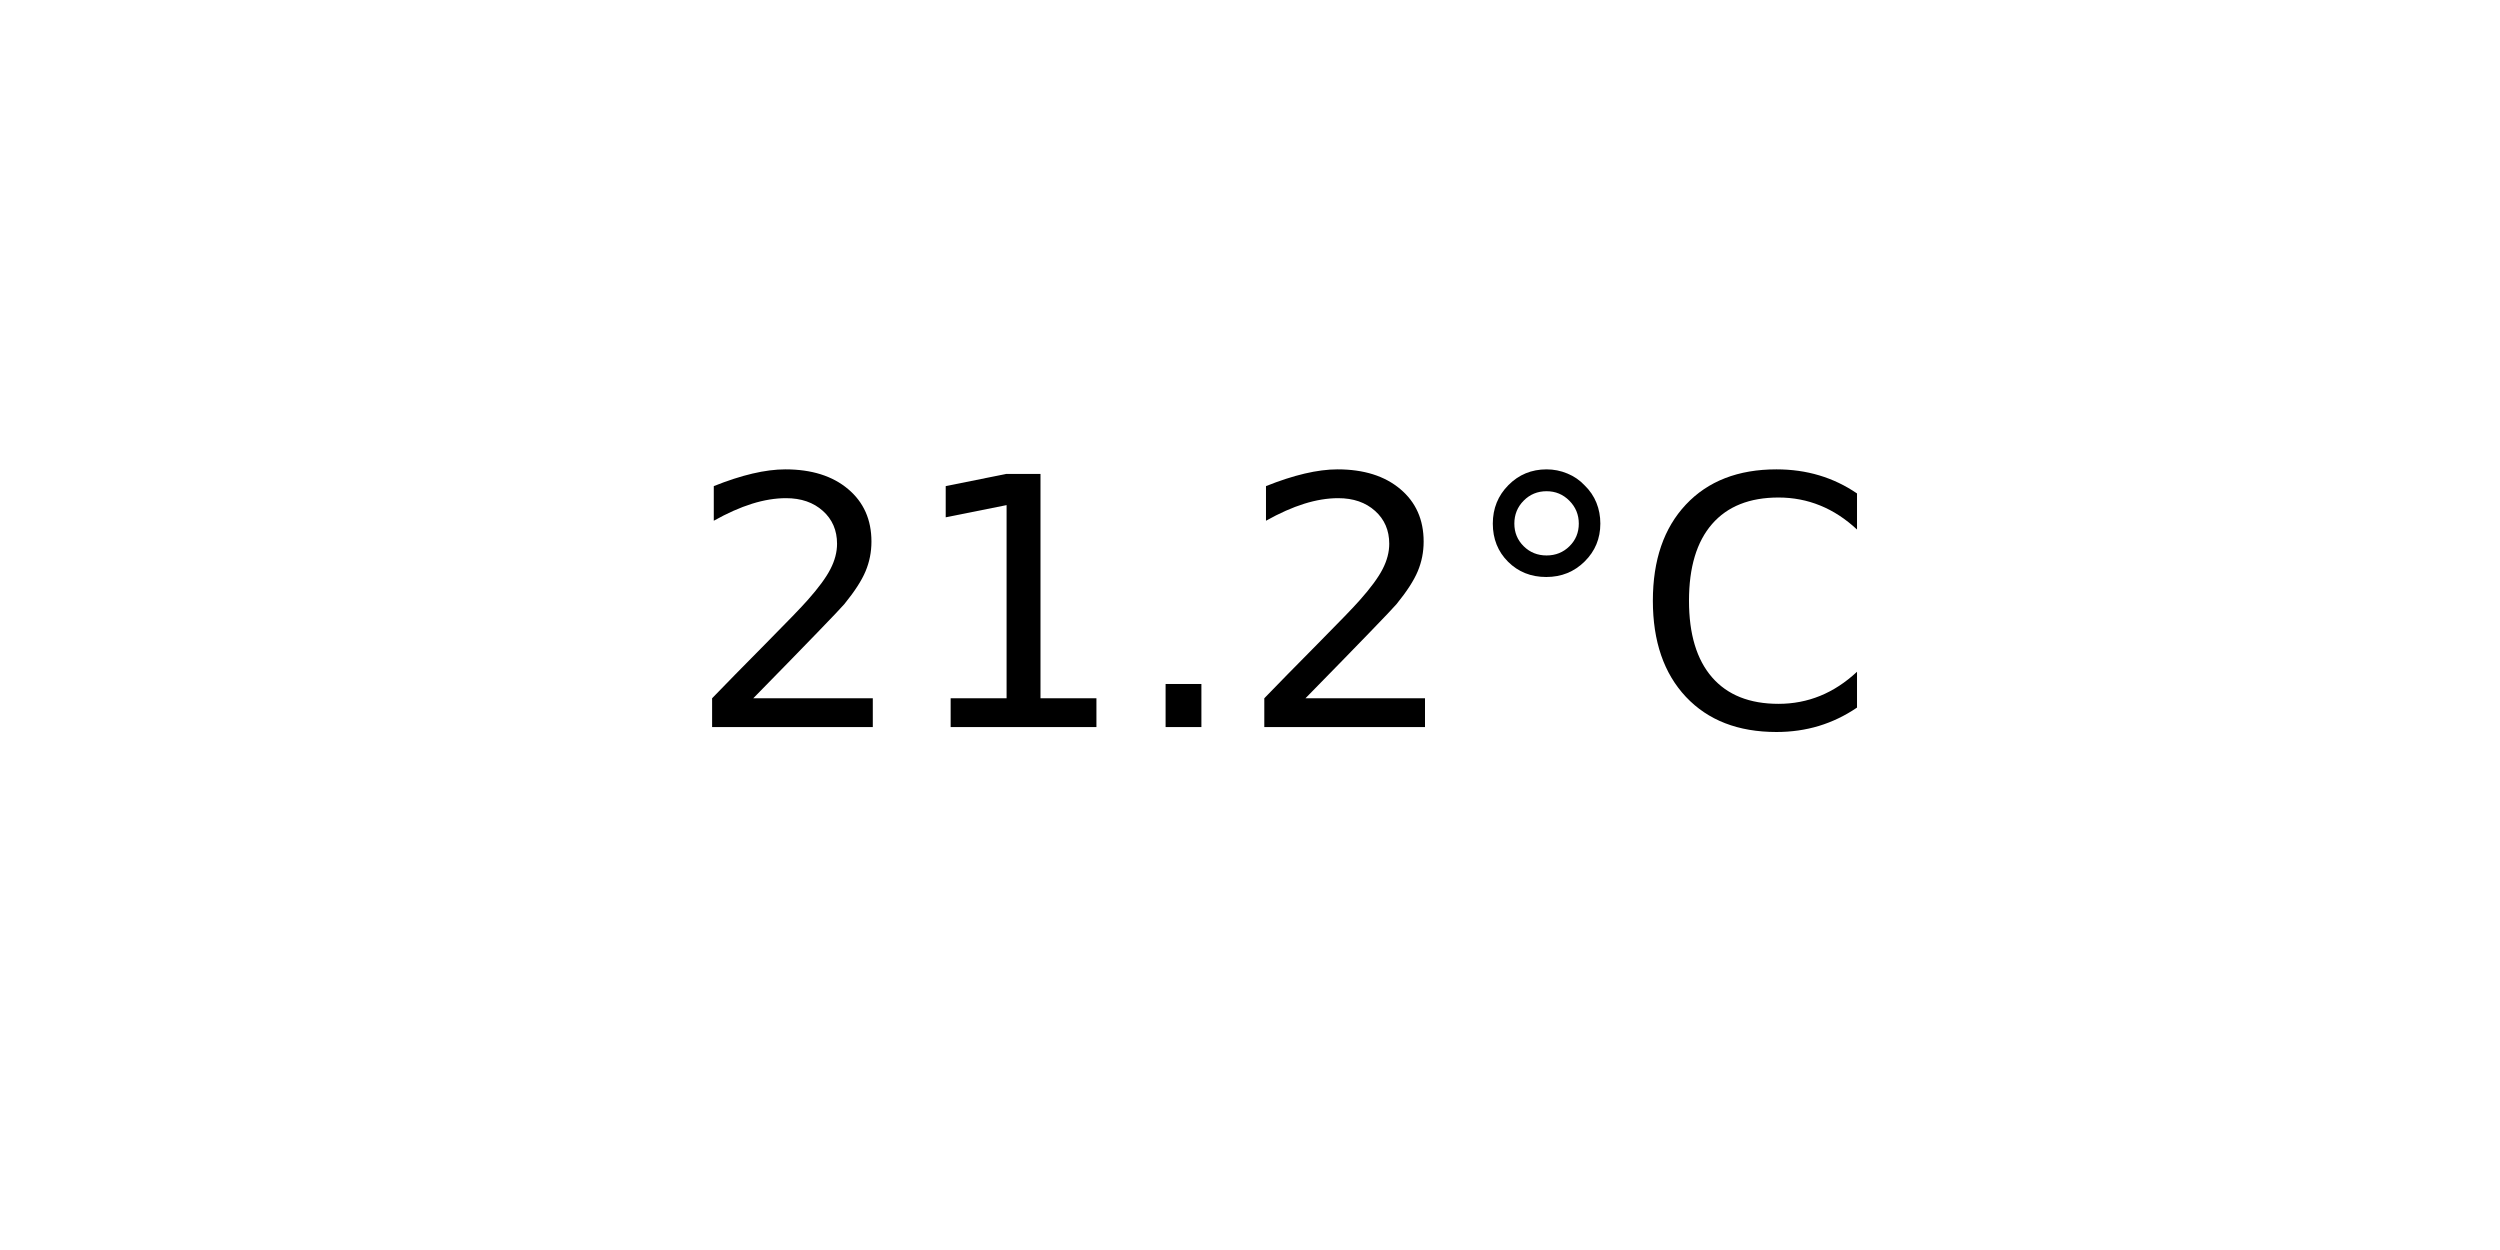
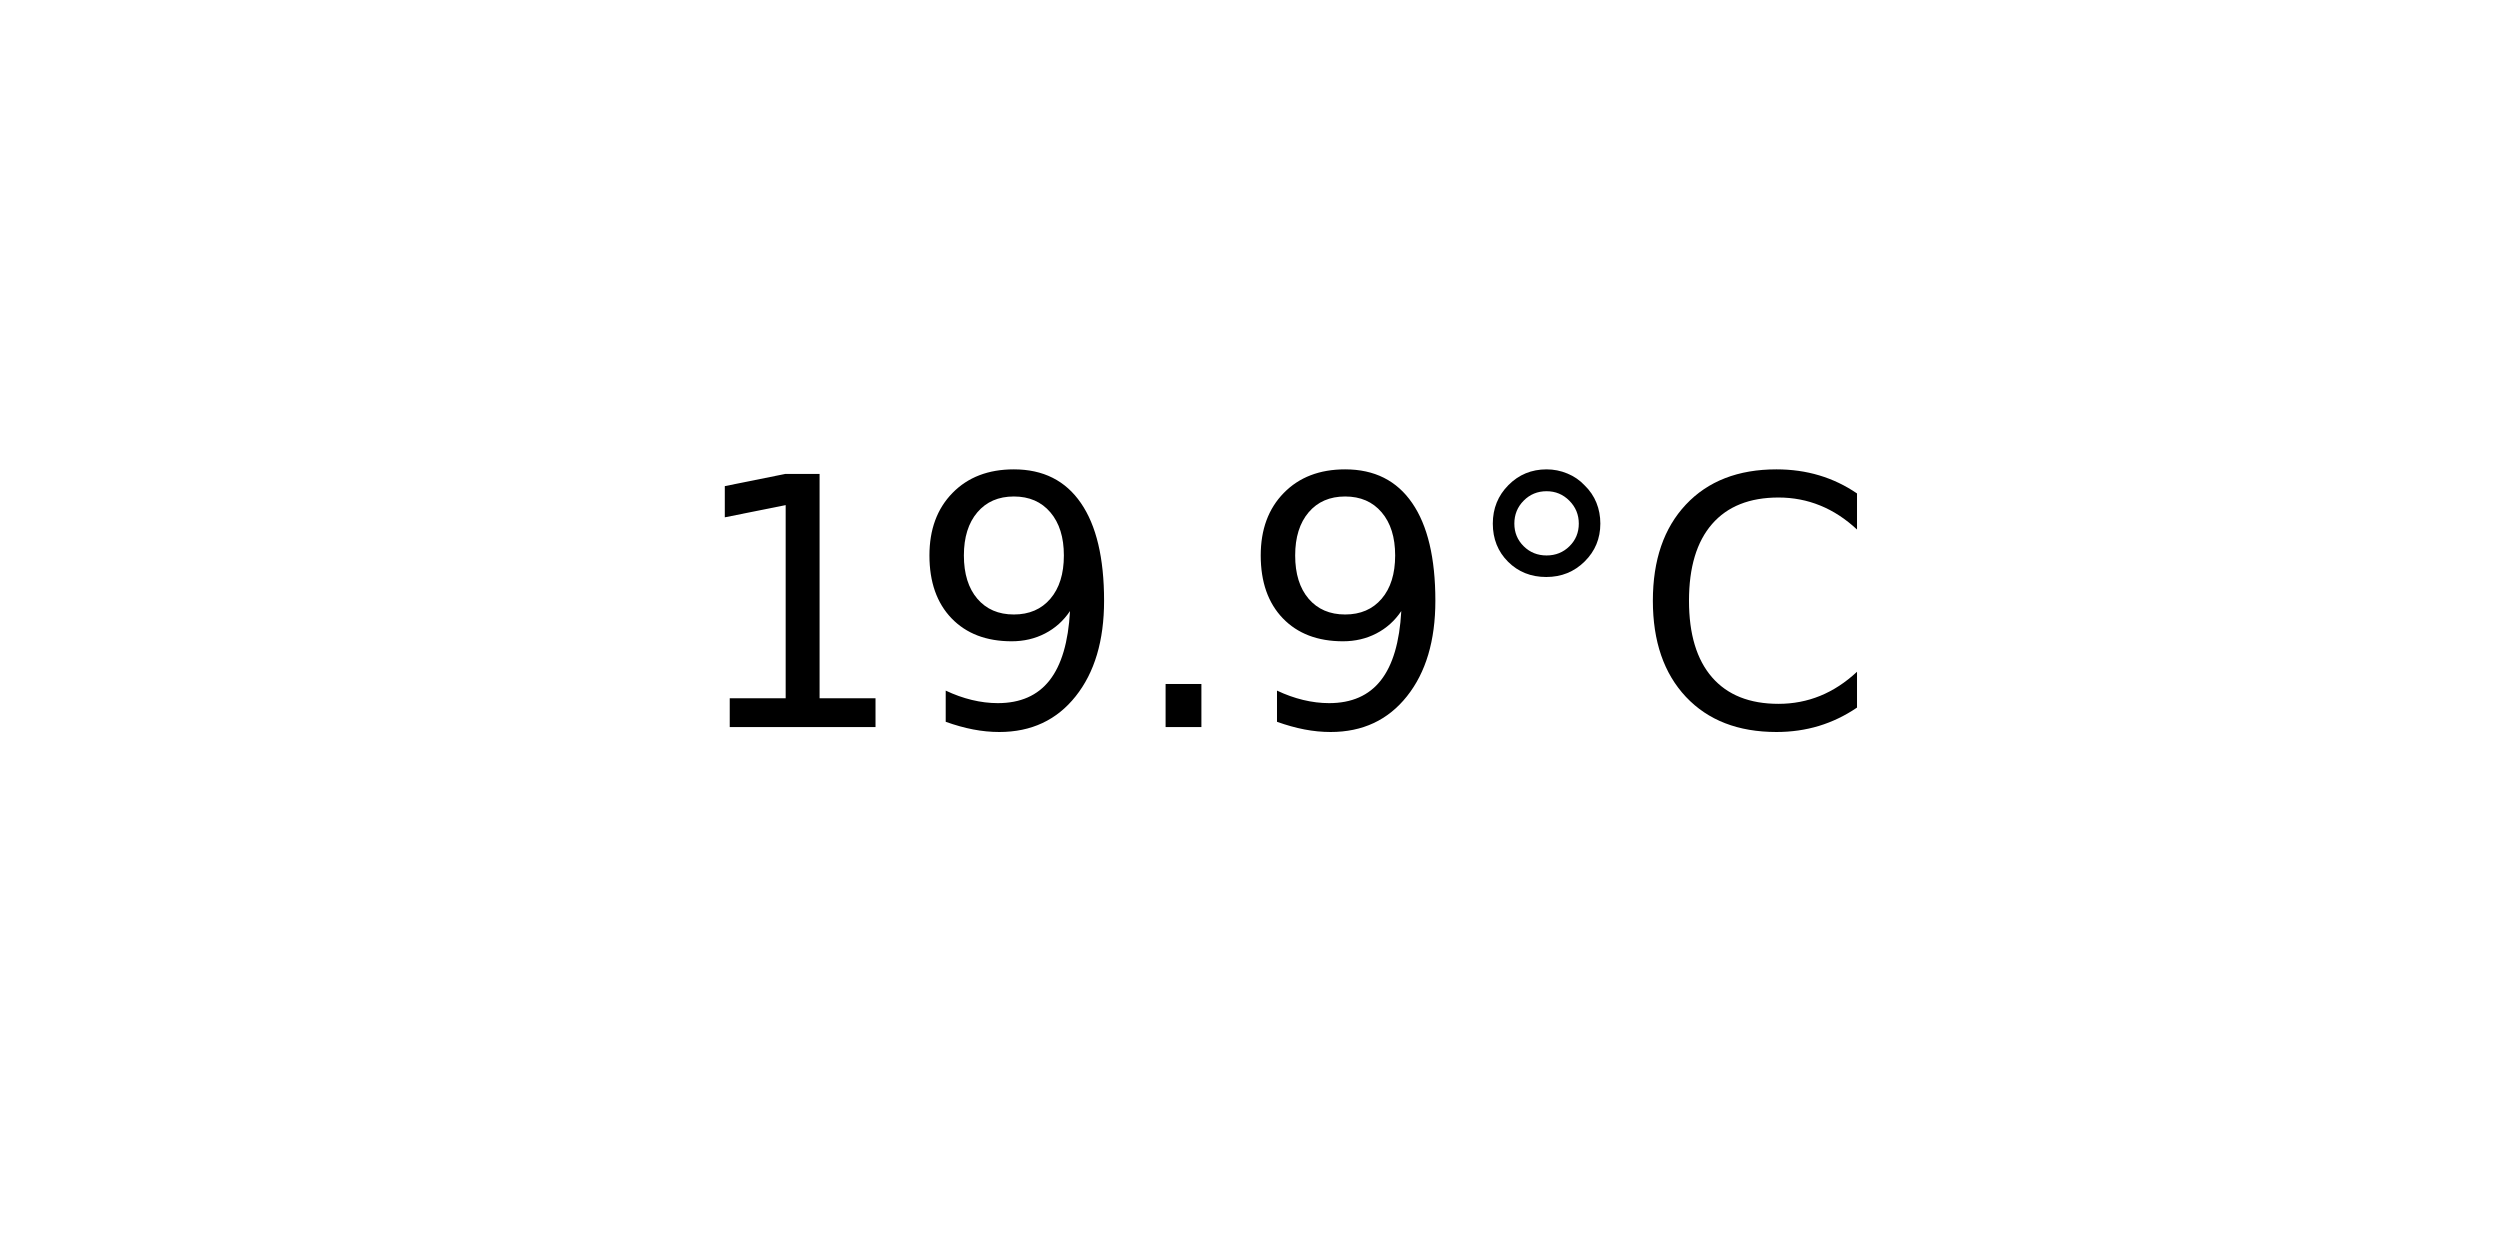
<svg xmlns="http://www.w3.org/2000/svg" xmlns:xlink="http://www.w3.org/1999/xlink" width="72pt" height="36pt" viewBox="0 0 72 36" version="1.1">
  <defs>
    <style type="text/css">*{stroke-linejoin: round; stroke-linecap: butt}</style>
  </defs>
  <g id="figure_1">
    <g id="axes_1">
      <g id="text_1">
        <g transform="translate(19.77578 20.93937) scale(0.1 -0.1)">
          <defs>
-             <path id="DejaVuSans-32" d="M 1228 531  L 3431 531  L 3431 0  L 469 0  L 469 531  Q 828 903 1448 1529  Q 2069 2156 2228 2338  Q 2531 2678 2651 2914  Q 2772 3150 2772 3378  Q 2772 3750 2511 3984  Q 2250 4219 1831 4219  Q 1534 4219 1204 4116  Q 875 4013 500 3803  L 500 4441  Q 881 4594 1212 4672  Q 1544 4750 1819 4750  Q 2544 4750 2975 4387  Q 3406 4025 3406 3419  Q 3406 3131 3298 2873  Q 3191 2616 2906 2266  Q 2828 2175 2409 1742  Q 1991 1309 1228 531  z " transform="scale(0.015625)" />
            <path id="DejaVuSans-31" d="M 794 531  L 1825 531  L 1825 4091  L 703 3866  L 703 4441  L 1819 4666  L 2450 4666  L 2450 531  L 3481 531  L 3481 0  L 794 0  L 794 531  z " transform="scale(0.015625)" />
+             <path id="DejaVuSans-39" d="M 703 97  L 703 672  Q 941 559 1184 500  Q 1428 441 1663 441  Q 2288 441 2617 861  Q 2947 1281 2994 2138  Q 2813 1869 2534 1725  Q 2256 1581 1919 1581  Q 1219 1581 811 2004  Q 403 2428 403 3163  Q 403 3881 828 4315  Q 1253 4750 1959 4750  Q 2769 4750 3195 4129  Q 3622 3509 3622 2328  Q 3622 1225 3098 567  Q 2575 -91 1691 -91  Q 1453 -91 1209 -44  Q 966 3 703 97  z M 1959 2075  Q 2384 2075 2632 2365  Q 2881 2656 2881 3163  Q 2881 3666 2632 3958  Q 2384 4250 1959 4250  Q 1534 4250 1286 3958  Q 1038 3666 1038 3163  Q 1038 2656 1286 2365  Q 1534 2075 1959 2075  z " transform="scale(0.015625)" />
            <path id="DejaVuSans-2e" d="M 684 794  L 1344 794  L 1344 0  L 684 0  L 684 794  z " transform="scale(0.015625)" />
            <path id="DejaVuSans-b0" d="M 1600 4347  Q 1350 4347 1178 4173  Q 1006 4000 1006 3750  Q 1006 3503 1178 3333  Q 1350 3163 1600 3163  Q 1850 3163 2022 3333  Q 2194 3503 2194 3750  Q 2194 3997 2020 4172  Q 1847 4347 1600 4347  z M 1600 4750  Q 1800 4750 1984 4673  Q 2169 4597 2303 4453  Q 2447 4313 2519 4134  Q 2591 3956 2591 3750  Q 2591 3338 2302 3052  Q 2013 2766 1594 2766  Q 1172 2766 890 3047  Q 609 3328 609 3750  Q 609 4169 896 4459  Q 1184 4750 1600 4750  z " transform="scale(0.015625)" />
            <path id="DejaVuSans-43" d="M 4122 4306  L 4122 3641  Q 3803 3938 3442 4084  Q 3081 4231 2675 4231  Q 1875 4231 1450 3742  Q 1025 3253 1025 2328  Q 1025 1406 1450 917  Q 1875 428 2675 428  Q 3081 428 3442 575  Q 3803 722 4122 1019  L 4122 359  Q 3791 134 3420 21  Q 3050 -91 2638 -91  Q 1578 -91 968 557  Q 359 1206 359 2328  Q 359 3453 968 4101  Q 1578 4750 2638 4750  Q 3056 4750 3426 4639  Q 3797 4528 4122 4306  z " transform="scale(0.015625)" />
          </defs>
-           <use xlink:href="#DejaVuSans-32" />
-           <use xlink:href="#DejaVuSans-31" x="63.623" />
+           <use xlink:href="#DejaVuSans-31" />
+           <use xlink:href="#DejaVuSans-39" x="63.623" />
          <use xlink:href="#DejaVuSans-2e" x="127.246" />
-           <use xlink:href="#DejaVuSans-32" x="159.033" />
+           <use xlink:href="#DejaVuSans-39" x="159.033" />
          <use xlink:href="#DejaVuSans-b0" x="222.656" />
          <use xlink:href="#DejaVuSans-43" x="272.656" />
        </g>
      </g>
    </g>
  </g>
</svg>
